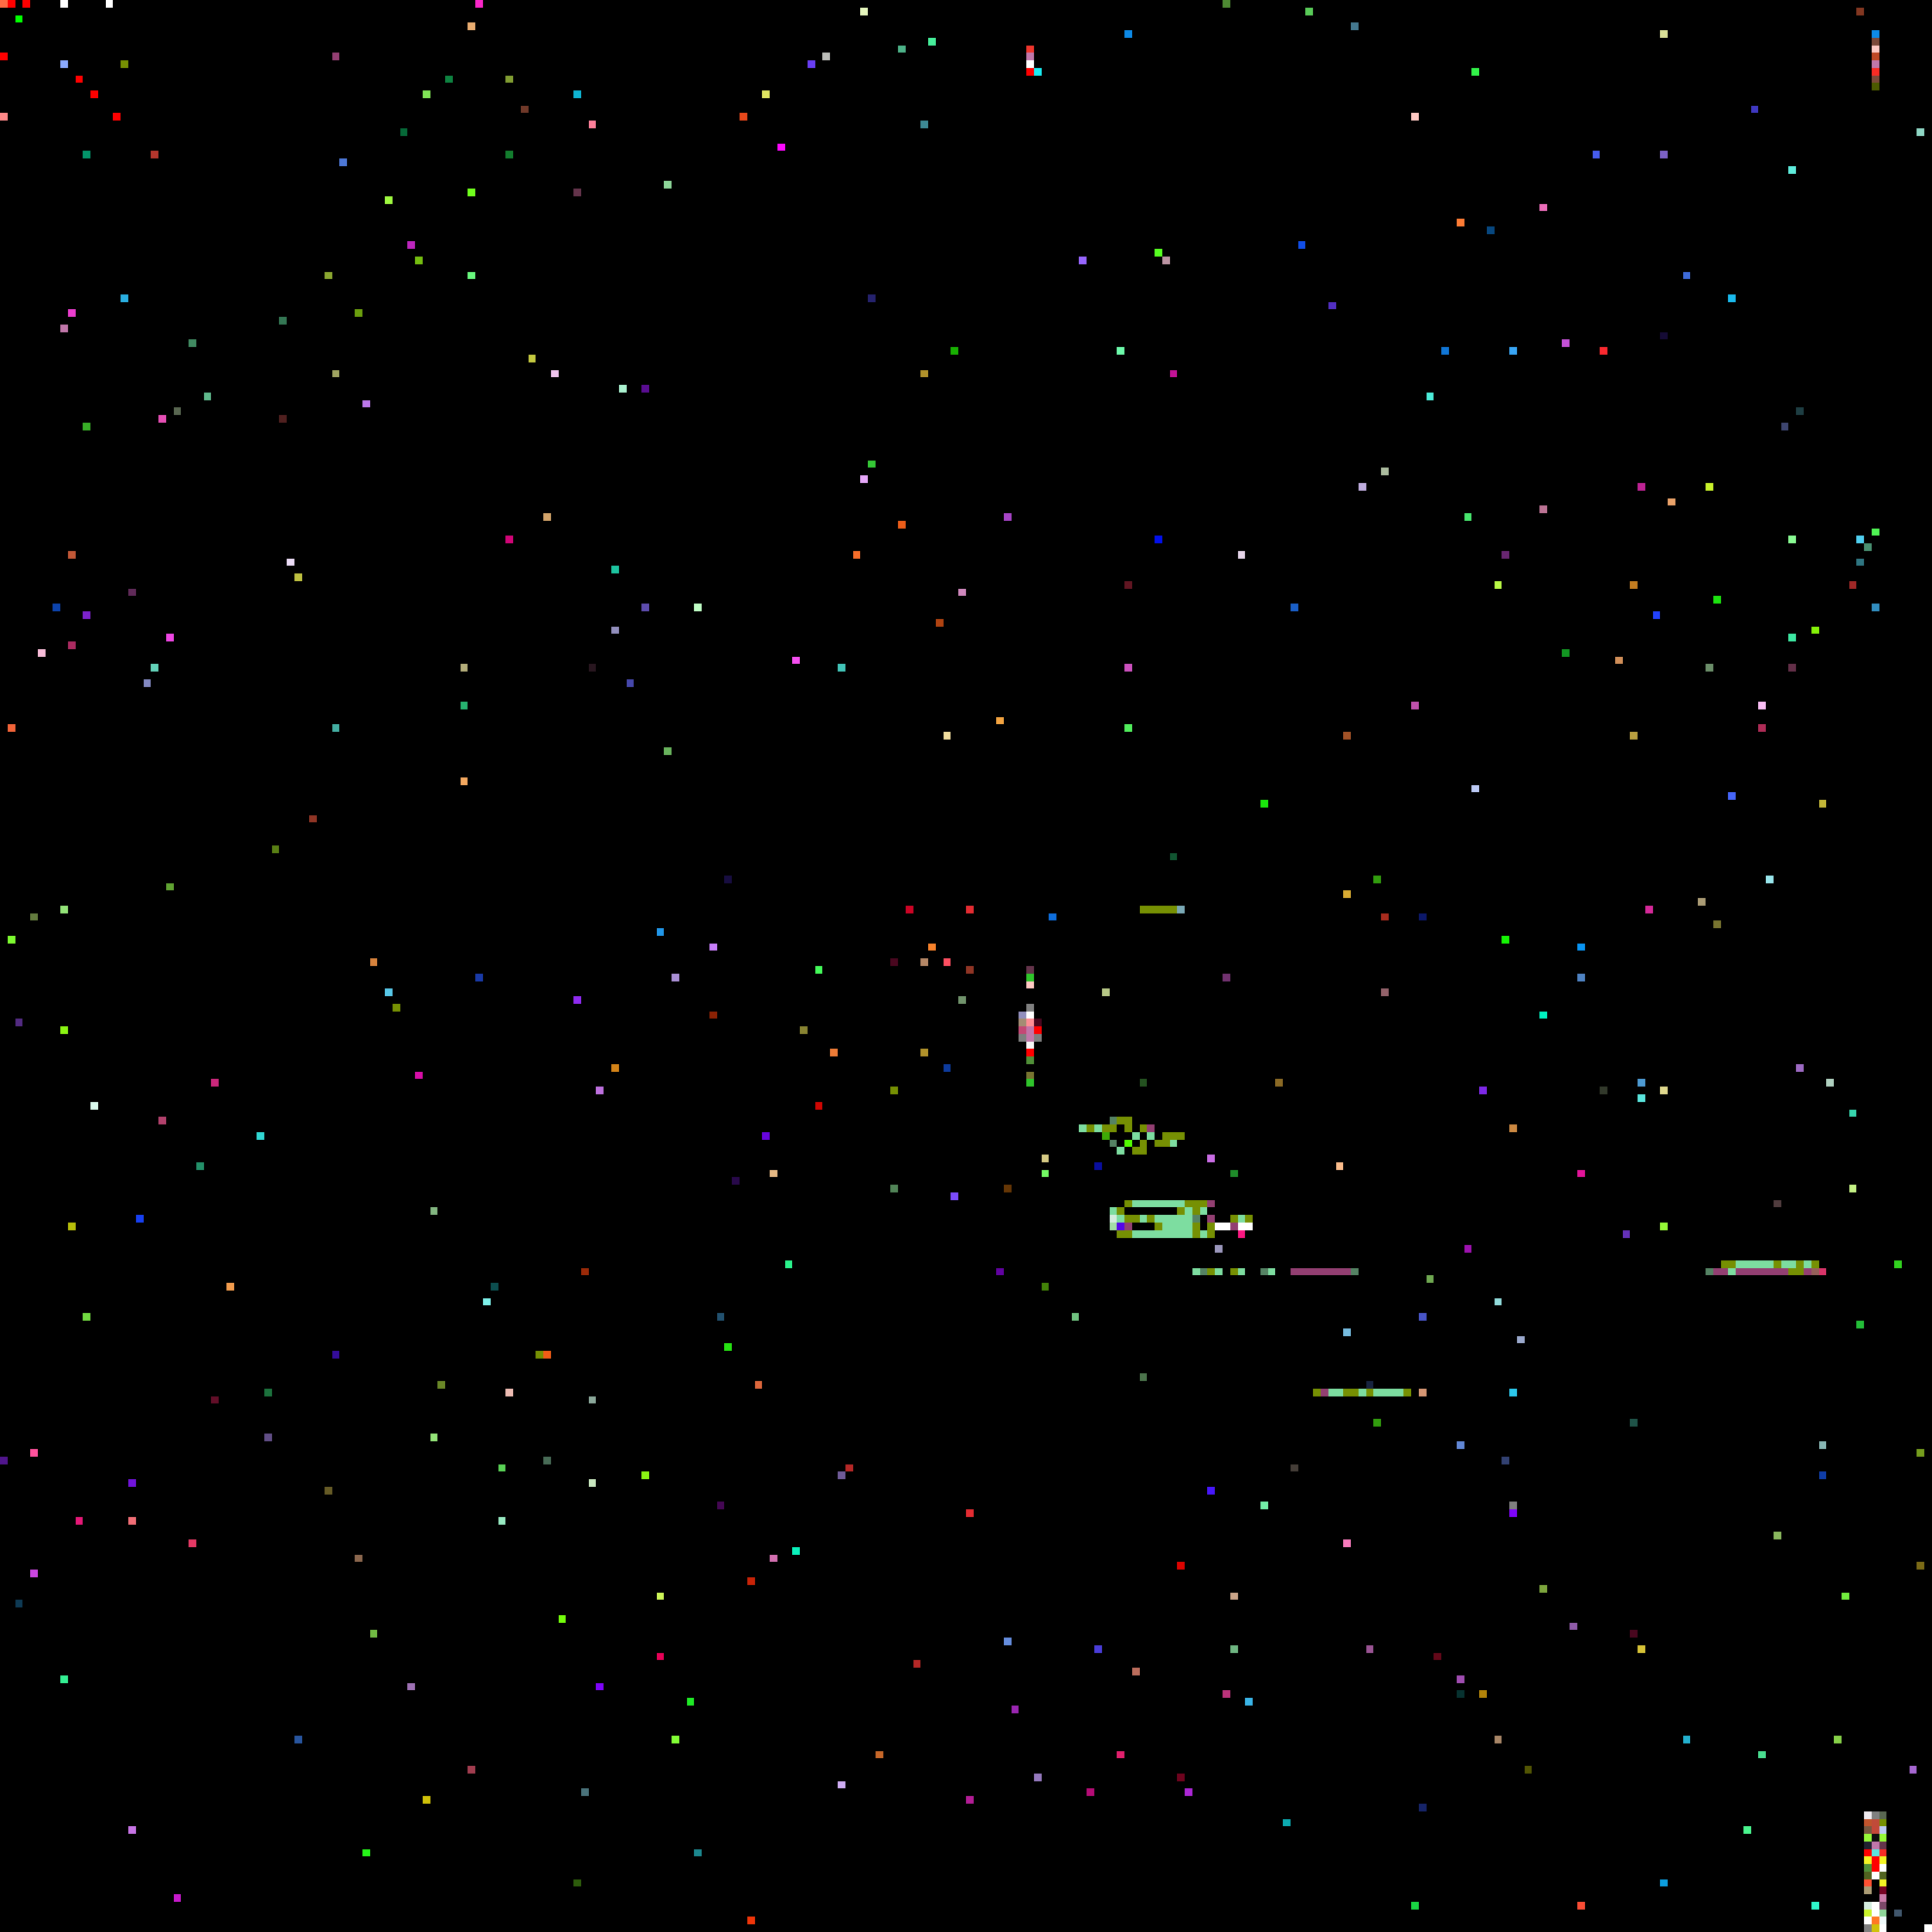
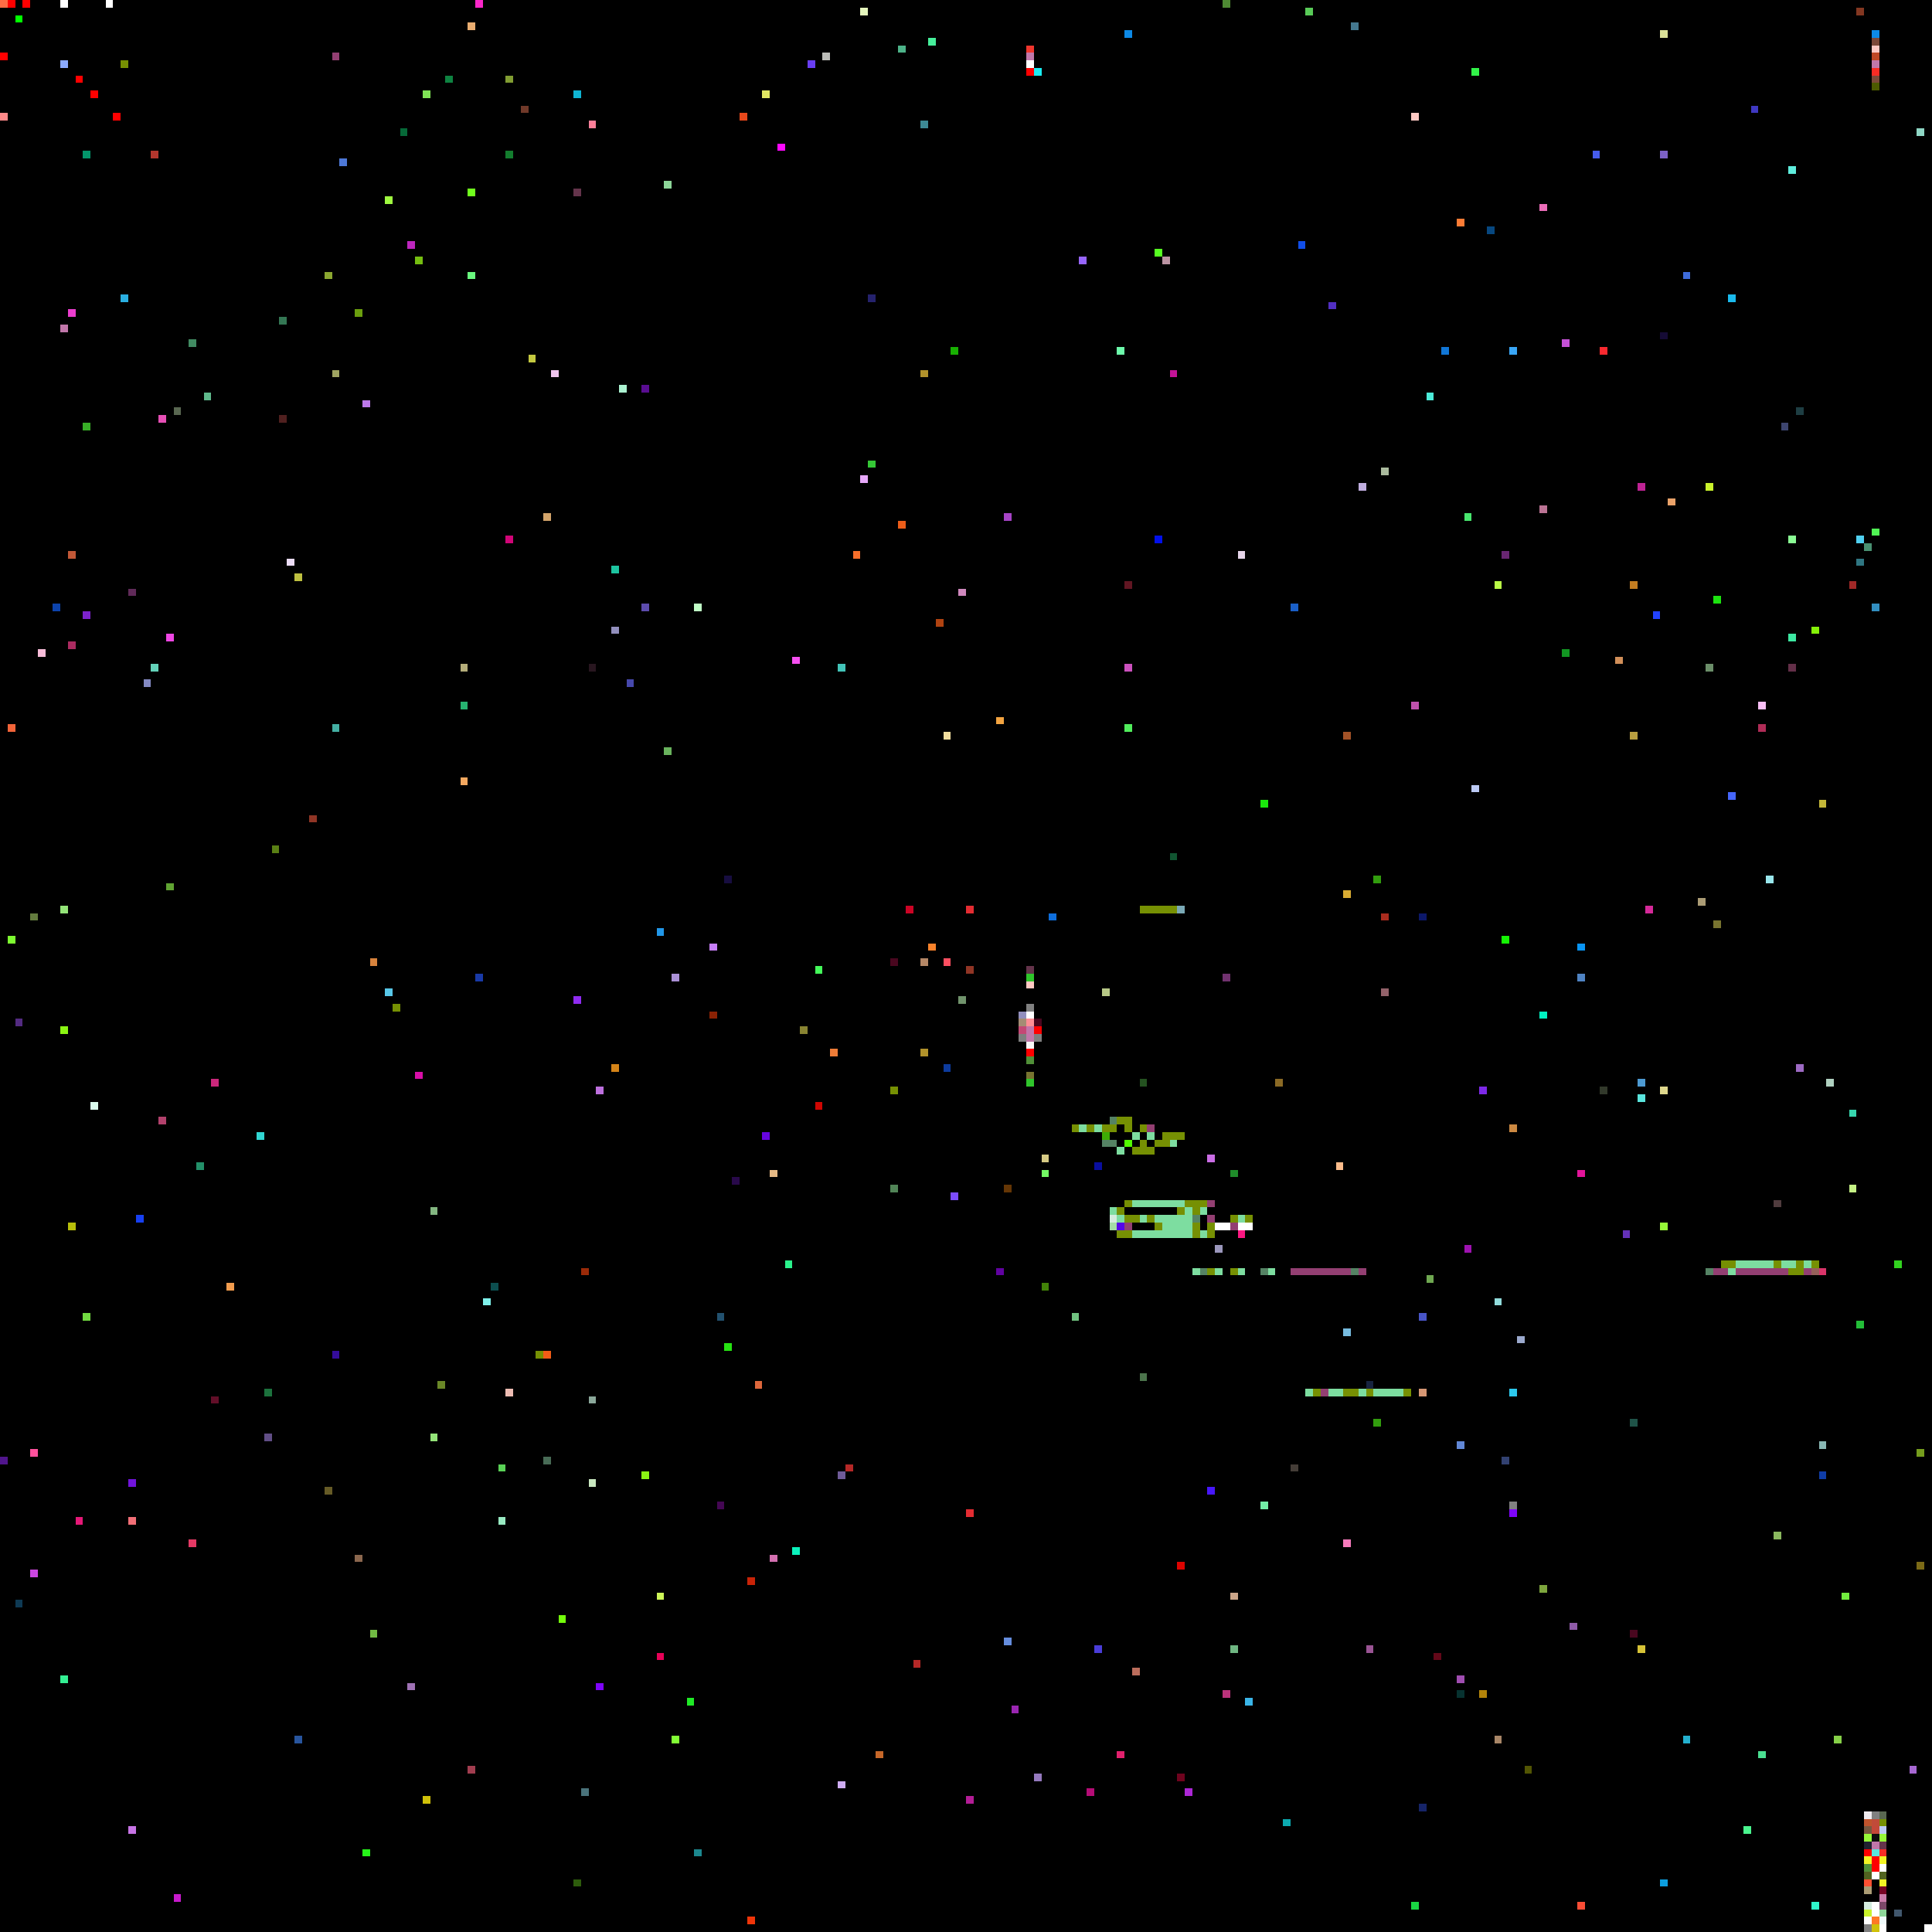
<svg xmlns="http://www.w3.org/2000/svg" viewBox="0 0 256 256" width="768" height="768" shape-rendering="crispEdges">
  <rect width="256" height="256" fill="#000000" />
  <rect x="0" y="0" width="1" height="1" fill="#ff6c45" />
  <rect x="0" y="1" width="1" height="1" fill="#000000" />
  <rect x="0" y="15" width="1" height="1" fill="#ff8989" />
  <rect x="0" y="193" width="1" height="1" fill="#50158c" />
  <rect x="0" y="7" width="1" height="1" fill="#ff0000" />
  <rect x="1" y="0" width="1" height="1" fill="#ff0000" />
  <rect x="1" y="124" width="1" height="1" fill="#7dfa30" />
  <rect x="1" y="96" width="1" height="1" fill="#f26439" />
  <rect x="10" y="10" width="1" height="1" fill="#ff0000" />
  <rect x="10" y="201" width="1" height="1" fill="#e51877" />
  <rect x="100" y="183" width="1" height="1" fill="#dd673c" />
  <rect x="101" y="12" width="1" height="1" fill="#e0e662" />
  <rect x="101" y="150" width="1" height="1" fill="#6705df" />
  <rect x="102" y="155" width="1" height="1" fill="#e6b985" />
  <rect x="102" y="206" width="1" height="1" fill="#d370b0" />
  <rect x="103" y="19" width="1" height="1" fill="#fd08fe" />
  <rect x="104" y="167" width="1" height="1" fill="#2af38c" />
  <rect x="105" y="205" width="1" height="1" fill="#0af2bc" />
  <rect x="105" y="87" width="1" height="1" fill="#f64ff1" />
  <rect x="106" y="136" width="1" height="1" fill="#898432" />
  <rect x="107" y="8" width="1" height="1" fill="#693ef4" />
  <rect x="108" y="128" width="1" height="1" fill="#44fa5a" />
  <rect x="108" y="146" width="1" height="1" fill="#cf0602" />
  <rect x="109" y="7" width="1" height="1" fill="#bcbdb9" />
  <rect x="11" y="174" width="1" height="1" fill="#72da41" />
  <rect x="11" y="20" width="1" height="1" fill="#03956a" />
  <rect x="11" y="56" width="1" height="1" fill="#38ae27" />
  <rect x="11" y="81" width="1" height="1" fill="#7c22cc" />
  <rect x="110" y="139" width="1" height="1" fill="#ee7c37" />
  <rect x="111" y="195" width="1" height="1" fill="#6f5b98" />
  <rect x="111" y="236" width="1" height="1" fill="#cfadf4" />
  <rect x="111" y="88" width="1" height="1" fill="#42c4b8" />
  <rect x="112" y="194" width="1" height="1" fill="#b52827" />
  <rect x="113" y="73" width="1" height="1" fill="#f76e2a" />
  <rect x="114" y="1" width="1" height="1" fill="#e5f6bd" />
  <rect x="114" y="63" width="1" height="1" fill="#e7a8fa" />
  <rect x="115" y="39" width="1" height="1" fill="#25226d" />
  <rect x="115" y="61" width="1" height="1" fill="#35c836" />
  <rect x="116" y="232" width="1" height="1" fill="#c66729" />
  <rect x="118" y="127" width="1" height="1" fill="#49071f" />
  <rect x="118" y="144" width="1" height="1" fill="#769003" />
  <rect x="118" y="157" width="1" height="1" fill="#518457" />
  <rect x="119" y="6" width="1" height="1" fill="#4db389" />
  <rect x="119" y="69" width="1" height="1" fill="#ec5d19" />
  <rect x="12" y="12" width="1" height="1" fill="#ff0000" />
  <rect x="12" y="146" width="1" height="1" fill="#dafaed" />
  <rect x="120" y="120" width="1" height="1" fill="#cc0425" />
  <rect x="121" y="220" width="1" height="1" fill="#b52827" />
  <rect x="122" y="127" width="1" height="1" fill="#b58766" />
  <rect x="122" y="139" width="1" height="1" fill="#b1922b" />
  <rect x="122" y="16" width="1" height="1" fill="#3d8994" />
  <rect x="122" y="49" width="1" height="1" fill="#b1922b" />
  <rect x="123" y="125" width="1" height="1" fill="#f8822b" />
  <rect x="123" y="5" width="1" height="1" fill="#46ef9b" />
  <rect x="124" y="82" width="1" height="1" fill="#b04311" />
  <rect x="125" y="127" width="1" height="1" fill="#fd4f61" />
  <rect x="125" y="141" width="1" height="1" fill="#0d3b9d" />
  <rect x="125" y="97" width="1" height="1" fill="#f2de9f" />
  <rect x="126" y="158" width="1" height="1" fill="#7c4cfc" />
  <rect x="126" y="46" width="1" height="1" fill="#18b002" />
  <rect x="127" y="132" width="1" height="1" fill="#71936c" />
  <rect x="127" y="78" width="1" height="1" fill="#d088be" />
  <rect x="128" y="120" width="1" height="1" fill="#e42c32" />
  <rect x="128" y="128" width="1" height="1" fill="#903525" />
  <rect x="128" y="200" width="1" height="1" fill="#e42c32" />
  <rect x="128" y="238" width="1" height="1" fill="#b31d96" />
  <rect x="132" y="168" width="1" height="1" fill="#6102a1" />
  <rect x="132" y="95" width="1" height="1" fill="#f3a441" />
  <rect x="133" y="157" width="1" height="1" fill="#653605" />
  <rect x="133" y="217" width="1" height="1" fill="#658dde" />
  <rect x="133" y="68" width="1" height="1" fill="#a644c6" />
  <rect x="134" y="226" width="1" height="1" fill="#9a26b1" />
  <rect x="135" y="134" width="1" height="1" fill="#928fbd" />
  <rect x="135" y="135" width="1" height="1" fill="#a48c74" />
  <rect x="135" y="136" width="1" height="1" fill="#c44875" />
  <rect x="135" y="137" width="1" height="1" fill="#7f7f7f" />
  <rect x="136" y="128" width="1" height="1" fill="#64344b" />
  <rect x="136" y="129" width="1" height="1" fill="#2fc52b" />
  <rect x="136" y="130" width="1" height="1" fill="#ffc9c3" />
  <rect x="136" y="131" width="1" height="1" fill="#000000" />
  <rect x="136" y="132" width="1" height="1" fill="#000000" />
  <rect x="136" y="133" width="1" height="1" fill="#808080" />
  <rect x="136" y="134" width="1" height="1" fill="#ffffff" />
  <rect x="136" y="135" width="1" height="1" fill="#ff8e96" />
  <rect x="136" y="136" width="1" height="1" fill="#c177aa" />
  <rect x="136" y="137" width="1" height="1" fill="#c177aa" />
  <rect x="136" y="138" width="1" height="1" fill="#f8f8f8" />
  <rect x="136" y="139" width="1" height="1" fill="#ff0000" />
  <rect x="136" y="140" width="1" height="1" fill="#509038" />
  <rect x="136" y="141" width="1" height="1" fill="#000000" />
  <rect x="136" y="142" width="1" height="1" fill="#787430" />
  <rect x="136" y="143" width="1" height="1" fill="#2fc52b" />
  <rect x="136" y="6" width="1" height="1" fill="#f0362d" />
  <rect x="136" y="7" width="1" height="1" fill="#c177aa" />
  <rect x="136" y="8" width="1" height="1" fill="#ffffff" />
  <rect x="136" y="9" width="1" height="1" fill="#ff0000" />
  <rect x="137" y="135" width="1" height="1" fill="#49071f" />
  <rect x="137" y="136" width="1" height="1" fill="#ff0000" />
  <rect x="137" y="137" width="1" height="1" fill="#7f7f7f" />
  <rect x="137" y="235" width="1" height="1" fill="#9579be" />
  <rect x="137" y="9" width="1" height="1" fill="#1aedf2" />
  <rect x="138" y="153" width="1" height="1" fill="#d6ca84" />
  <rect x="138" y="155" width="1" height="1" fill="#73fb64" />
  <rect x="138" y="170" width="1" height="1" fill="#428208" />
  <rect x="139" y="121" width="1" height="1" fill="#0e6edc" />
  <rect x="14" y="0" width="1" height="1" fill="#ffffff" />
+   <rect x="142" y="149" width="1" height="1" fill="#769003" />
  <rect x="142" y="174" width="1" height="1" fill="#70c280" />
  <rect x="143" y="149" width="1" height="1" fill="#7ddda0" />
  <rect x="143" y="34" width="1" height="1" fill="#9765fd" />
  <rect x="144" y="149" width="1" height="1" fill="#769003" />
  <rect x="144" y="237" width="1" height="1" fill="#b50c76" />
  <rect x="145" y="149" width="1" height="1" fill="#7ddda0" />
  <rect x="145" y="154" width="1" height="1" fill="#090e9f" />
  <rect x="145" y="218" width="1" height="1" fill="#4a3dd9" />
  <rect x="146" y="131" width="1" height="1" fill="#b7c886" />
  <rect x="146" y="149" width="1" height="1" fill="#769003" />
  <rect x="146" y="150" width="1" height="1" fill="#3eab05" />
+   <rect x="146" y="151" width="1" height="1" fill="#558364" />
  <rect x="147" y="148" width="1" height="1" fill="#558364" />
  <rect x="147" y="149" width="1" height="1" fill="#769003" />
  <rect x="147" y="150" width="1" height="1" fill="#000000" />
  <rect x="147" y="151" width="1" height="1" fill="#558364" />
  <rect x="147" y="160" width="1" height="1" fill="#7ddda0" />
  <rect x="147" y="161" width="1" height="1" fill="#d4ecdf" />
  <rect x="147" y="162" width="1" height="1" fill="#a4dda7" />
  <rect x="148" y="148" width="1" height="1" fill="#769003" />
  <rect x="148" y="149" width="1" height="1" fill="#000000" />
  <rect x="148" y="150" width="1" height="1" fill="#000000" />
  <rect x="148" y="152" width="1" height="1" fill="#7ddda0" />
  <rect x="148" y="160" width="1" height="1" fill="#769003" />
  <rect x="148" y="161" width="1" height="1" fill="#7ddda0" />
  <rect x="148" y="162" width="1" height="1" fill="#5408e9" />
  <rect x="148" y="163" width="1" height="1" fill="#769003" />
  <rect x="148" y="232" width="1" height="1" fill="#e1206d" />
  <rect x="148" y="46" width="1" height="1" fill="#6dfaab" />
  <rect x="149" y="148" width="1" height="1" fill="#769003" />
  <rect x="149" y="149" width="1" height="1" fill="#769003" />
  <rect x="149" y="150" width="1" height="1" fill="#000000" />
  <rect x="149" y="151" width="1" height="1" fill="#52fc01" />
  <rect x="149" y="152" width="1" height="1" fill="#000000" />
  <rect x="149" y="159" width="1" height="1" fill="#769003" />
  <rect x="149" y="161" width="1" height="1" fill="#769003" />
  <rect x="149" y="162" width="1" height="1" fill="#933f72" />
  <rect x="149" y="163" width="1" height="1" fill="#769003" />
  <rect x="149" y="4" width="1" height="1" fill="#0d8ae7" />
  <rect x="149" y="77" width="1" height="1" fill="#611622" />
  <rect x="149" y="88" width="1" height="1" fill="#cc51be" />
  <rect x="149" y="96" width="1" height="1" fill="#51ed5c" />
  <rect x="15" y="15" width="1" height="1" fill="#ff0000" />
  <rect x="150" y="148" width="1" height="1" fill="#000000" />
  <rect x="150" y="149" width="1" height="1" fill="#000000" />
  <rect x="150" y="150" width="1" height="1" fill="#7ddda0" />
  <rect x="150" y="151" width="1" height="1" fill="#000000" />
  <rect x="150" y="152" width="1" height="1" fill="#769003" />
  <rect x="150" y="159" width="1" height="1" fill="#7ddda0" />
  <rect x="150" y="161" width="1" height="1" fill="#769003" />
  <rect x="150" y="163" width="1" height="1" fill="#7ddda0" />
  <rect x="150" y="221" width="1" height="1" fill="#bb6d5c" />
  <rect x="151" y="120" width="1" height="1" fill="#769003" />
  <rect x="151" y="143" width="1" height="1" fill="#245220" />
  <rect x="151" y="149" width="1" height="1" fill="#769003" />
  <rect x="151" y="150" width="1" height="1" fill="#000000" />
  <rect x="151" y="151" width="1" height="1" fill="#769003" />
  <rect x="151" y="152" width="1" height="1" fill="#769003" />
  <rect x="151" y="159" width="1" height="1" fill="#7ddda0" />
  <rect x="151" y="161" width="1" height="1" fill="#7ddda0" />
  <rect x="151" y="163" width="1" height="1" fill="#7ddda0" />
  <rect x="151" y="182" width="1" height="1" fill="#4c744c" />
  <rect x="152" y="120" width="1" height="1" fill="#769003" />
  <rect x="152" y="149" width="1" height="1" fill="#933f72" />
  <rect x="152" y="150" width="1" height="1" fill="#7ddda0" />
  <rect x="152" y="151" width="1" height="1" fill="#000000" />
+   <rect x="152" y="152" width="1" height="1" fill="#769003" />
  <rect x="152" y="159" width="1" height="1" fill="#7ddda0" />
  <rect x="152" y="161" width="1" height="1" fill="#769003" />
  <rect x="152" y="163" width="1" height="1" fill="#7ddda0" />
  <rect x="153" y="120" width="1" height="1" fill="#769003" />
  <rect x="153" y="150" width="1" height="1" fill="#000000" />
  <rect x="153" y="151" width="1" height="1" fill="#769003" />
  <rect x="153" y="159" width="1" height="1" fill="#7ddda0" />
  <rect x="153" y="161" width="1" height="1" fill="#7ddda0" />
  <rect x="153" y="162" width="1" height="1" fill="#769003" />
  <rect x="153" y="163" width="1" height="1" fill="#7ddda0" />
  <rect x="153" y="33" width="1" height="1" fill="#56fe21" />
  <rect x="153" y="71" width="1" height="1" fill="#0210eb" />
  <rect x="154" y="120" width="1" height="1" fill="#769003" />
  <rect x="154" y="150" width="1" height="1" fill="#769003" />
  <rect x="154" y="151" width="1" height="1" fill="#769003" />
  <rect x="154" y="159" width="1" height="1" fill="#7ddda0" />
  <rect x="154" y="161" width="1" height="1" fill="#7ddda0" />
  <rect x="154" y="162" width="1" height="1" fill="#7ddda0" />
  <rect x="154" y="163" width="1" height="1" fill="#7ddda0" />
  <rect x="154" y="34" width="1" height="1" fill="#bb93a2" />
  <rect x="155" y="113" width="1" height="1" fill="#115531" />
  <rect x="155" y="120" width="1" height="1" fill="#769003" />
  <rect x="155" y="150" width="1" height="1" fill="#769003" />
  <rect x="155" y="151" width="1" height="1" fill="#7ddda0" />
  <rect x="155" y="159" width="1" height="1" fill="#7ddda0" />
  <rect x="155" y="161" width="1" height="1" fill="#7ddda0" />
  <rect x="155" y="162" width="1" height="1" fill="#7ddda0" />
  <rect x="155" y="163" width="1" height="1" fill="#7ddda0" />
  <rect x="155" y="49" width="1" height="1" fill="#c31397" />
  <rect x="156" y="120" width="1" height="1" fill="#7aa9b6" />
  <rect x="156" y="150" width="1" height="1" fill="#769003" />
  <rect x="156" y="159" width="1" height="1" fill="#7ddda0" />
  <rect x="156" y="160" width="1" height="1" fill="#769003" />
  <rect x="156" y="161" width="1" height="1" fill="#7ddda0" />
  <rect x="156" y="162" width="1" height="1" fill="#7ddda0" />
  <rect x="156" y="163" width="1" height="1" fill="#7ddda0" />
  <rect x="156" y="207" width="1" height="1" fill="#dd0300" />
  <rect x="156" y="235" width="1" height="1" fill="#6f031e" />
  <rect x="157" y="159" width="1" height="1" fill="#769003" />
  <rect x="157" y="160" width="1" height="1" fill="#7ddda0" />
  <rect x="157" y="161" width="1" height="1" fill="#7ddda0" />
  <rect x="157" y="162" width="1" height="1" fill="#7ddda0" />
  <rect x="157" y="163" width="1" height="1" fill="#7ddda0" />
  <rect x="157" y="237" width="1" height="1" fill="#ac27d6" />
  <rect x="158" y="159" width="1" height="1" fill="#769003" />
  <rect x="158" y="160" width="1" height="1" fill="#769003" />
  <rect x="158" y="161" width="1" height="1" fill="#558364" />
  <rect x="158" y="162" width="1" height="1" fill="#769003" />
  <rect x="158" y="163" width="1" height="1" fill="#769003" />
  <rect x="158" y="168" width="1" height="1" fill="#7ddda0" />
  <rect x="159" y="158" width="1" height="1" fill="#000000" />
  <rect x="159" y="159" width="1" height="1" fill="#769003" />
  <rect x="159" y="160" width="1" height="1" fill="#7ddda0" />
  <rect x="159" y="161" width="1" height="1" fill="#000000" />
  <rect x="159" y="162" width="1" height="1" fill="#000000" />
  <rect x="159" y="163" width="1" height="1" fill="#7ddda0" />
  <rect x="159" y="168" width="1" height="1" fill="#558364" />
  <rect x="16" y="16" width="1" height="1" fill="#000000" />
  <rect x="16" y="39" width="1" height="1" fill="#2aafe1" />
  <rect x="16" y="8" width="1" height="1" fill="#769003" />
  <rect x="160" y="153" width="1" height="1" fill="#ca6de5" />
  <rect x="160" y="159" width="1" height="1" fill="#933f72" />
  <rect x="160" y="160" width="1" height="1" fill="#000000" />
  <rect x="160" y="161" width="1" height="1" fill="#933f72" />
  <rect x="160" y="162" width="1" height="1" fill="#769003" />
  <rect x="160" y="163" width="1" height="1" fill="#769003" />
  <rect x="160" y="168" width="1" height="1" fill="#769003" />
  <rect x="160" y="197" width="1" height="1" fill="#4717fb" />
  <rect x="161" y="161" width="1" height="1" fill="#000000" />
  <rect x="161" y="162" width="1" height="1" fill="#ffffff" />
  <rect x="161" y="165" width="1" height="1" fill="#9b97bc" />
  <rect x="161" y="168" width="1" height="1" fill="#7ddda0" />
  <rect x="162" y="0" width="1" height="1" fill="#4e8a33" />
  <rect x="162" y="129" width="1" height="1" fill="#71326f" />
  <rect x="162" y="161" width="1" height="1" fill="#000000" />
  <rect x="162" y="162" width="1" height="1" fill="#ffffff" />
  <rect x="162" y="168" width="1" height="1" fill="#000000" />
  <rect x="162" y="224" width="1" height="1" fill="#bb337b" />
  <rect x="163" y="155" width="1" height="1" fill="#1f8c2a" />
  <rect x="163" y="161" width="1" height="1" fill="#769003" />
  <rect x="163" y="162" width="1" height="1" fill="#933f72" />
  <rect x="163" y="168" width="1" height="1" fill="#769003" />
  <rect x="163" y="211" width="1" height="1" fill="#cba589" />
  <rect x="163" y="218" width="1" height="1" fill="#6fb682" />
  <rect x="164" y="161" width="1" height="1" fill="#7ddda0" />
  <rect x="164" y="162" width="1" height="1" fill="#ffffff" />
  <rect x="164" y="163" width="1" height="1" fill="#fc1782" />
  <rect x="164" y="168" width="1" height="1" fill="#7ddda0" />
  <rect x="164" y="73" width="1" height="1" fill="#e6d5ea" />
  <rect x="165" y="161" width="1" height="1" fill="#769003" />
  <rect x="165" y="162" width="1" height="1" fill="#ffffff" />
  <rect x="165" y="168" width="1" height="1" fill="#000000" />
  <rect x="165" y="225" width="1" height="1" fill="#3ab5e8" />
  <rect x="166" y="162" width="1" height="1" fill="#000000" />
  <rect x="166" y="168" width="1" height="1" fill="#000000" />
  <rect x="167" y="106" width="1" height="1" fill="#1ae80c" />
  <rect x="167" y="168" width="1" height="1" fill="#558364" />
  <rect x="167" y="199" width="1" height="1" fill="#73efa7" />
  <rect x="168" y="168" width="1" height="1" fill="#7ddda0" />
  <rect x="169" y="143" width="1" height="1" fill="#8b6a25" />
  <rect x="169" y="168" width="1" height="1" fill="#000000" />
  <rect x="17" y="196" width="1" height="1" fill="#7114db" />
  <rect x="17" y="201" width="1" height="1" fill="#f16e76" />
  <rect x="17" y="242" width="1" height="1" fill="#c774e5" />
  <rect x="17" y="78" width="1" height="1" fill="#602a59" />
  <rect x="170" y="168" width="1" height="1" fill="#000000" />
  <rect x="170" y="241" width="1" height="1" fill="#0caab0" />
  <rect x="171" y="168" width="1" height="1" fill="#933f72" />
  <rect x="171" y="194" width="1" height="1" fill="#443d37" />
  <rect x="171" y="80" width="1" height="1" fill="#1a5fc7" />
  <rect x="172" y="168" width="1" height="1" fill="#933f72" />
  <rect x="172" y="32" width="1" height="1" fill="#114ee8" />
  <rect x="173" y="1" width="1" height="1" fill="#59cb58" />
  <rect x="173" y="168" width="1" height="1" fill="#933f72" />
+   <rect x="173" y="184" width="1" height="1" fill="#7ddda0" />
  <rect x="174" y="168" width="1" height="1" fill="#933f72" />
  <rect x="174" y="184" width="1" height="1" fill="#769003" />
  <rect x="175" y="168" width="1" height="1" fill="#933f72" />
  <rect x="175" y="184" width="1" height="1" fill="#933f72" />
  <rect x="176" y="168" width="1" height="1" fill="#933f72" />
  <rect x="176" y="184" width="1" height="1" fill="#7ddda0" />
  <rect x="176" y="40" width="1" height="1" fill="#522fc2" />
  <rect x="177" y="154" width="1" height="1" fill="#fbbc8b" />
  <rect x="177" y="168" width="1" height="1" fill="#933f72" />
  <rect x="177" y="184" width="1" height="1" fill="#7ddda0" />
  <rect x="178" y="118" width="1" height="1" fill="#d9ac33" />
  <rect x="178" y="168" width="1" height="1" fill="#933f72" />
  <rect x="178" y="176" width="1" height="1" fill="#77bce0" />
  <rect x="178" y="184" width="1" height="1" fill="#769003" />
  <rect x="178" y="204" width="1" height="1" fill="#f87bbd" />
  <rect x="178" y="97" width="1" height="1" fill="#a25227" />
  <rect x="179" y="168" width="1" height="1" fill="#558364" />
  <rect x="179" y="184" width="1" height="1" fill="#769003" />
  <rect x="179" y="3" width="1" height="1" fill="#44788f" />
  <rect x="18" y="161" width="1" height="1" fill="#1740f2" />
+   <rect x="180" y="168" width="1" height="1" fill="#933f72" />
  <rect x="180" y="184" width="1" height="1" fill="#7ddda0" />
  <rect x="180" y="64" width="1" height="1" fill="#c0aedf" />
  <rect x="181" y="183" width="1" height="1" fill="#172440" />
  <rect x="181" y="184" width="1" height="1" fill="#769003" />
  <rect x="181" y="218" width="1" height="1" fill="#9a5494" />
  <rect x="182" y="116" width="1" height="1" fill="#329d0e" />
  <rect x="182" y="184" width="1" height="1" fill="#7ddda0" />
  <rect x="182" y="188" width="1" height="1" fill="#329d0e" />
  <rect x="183" y="121" width="1" height="1" fill="#a92c1e" />
  <rect x="183" y="131" width="1" height="1" fill="#93626a" />
  <rect x="183" y="184" width="1" height="1" fill="#7ddda0" />
  <rect x="183" y="62" width="1" height="1" fill="#abbb9e" />
  <rect x="184" y="184" width="1" height="1" fill="#7ddda0" />
  <rect x="185" y="184" width="1" height="1" fill="#7ddda0" />
  <rect x="186" y="184" width="1" height="1" fill="#769003" />
  <rect x="187" y="15" width="1" height="1" fill="#ffc9c3" />
  <rect x="187" y="184" width="1" height="1" fill="#000000" />
  <rect x="187" y="252" width="1" height="1" fill="#19d643" />
  <rect x="187" y="93" width="1" height="1" fill="#bf51ad" />
  <rect x="188" y="121" width="1" height="1" fill="#0c1869" />
  <rect x="188" y="174" width="1" height="1" fill="#4855c7" />
  <rect x="188" y="184" width="1" height="1" fill="#d69774" />
  <rect x="188" y="239" width="1" height="1" fill="#162468" />
  <rect x="189" y="169" width="1" height="1" fill="#6fa851" />
  <rect x="189" y="52" width="1" height="1" fill="#4cecd9" />
  <rect x="19" y="90" width="1" height="1" fill="#8389c2" />
  <rect x="190" y="219" width="1" height="1" fill="#630819" />
  <rect x="191" y="46" width="1" height="1" fill="#1076d6" />
  <rect x="193" y="191" width="1" height="1" fill="#6187d6" />
  <rect x="193" y="222" width="1" height="1" fill="#a04db1" />
  <rect x="193" y="224" width="1" height="1" fill="#073230" />
  <rect x="193" y="29" width="1" height="1" fill="#fd7c35" />
  <rect x="194" y="165" width="1" height="1" fill="#9e12b0" />
  <rect x="194" y="68" width="1" height="1" fill="#48e66e" />
  <rect x="195" y="104" width="1" height="1" fill="#bccaf5" />
  <rect x="195" y="9" width="1" height="1" fill="#32f349" />
  <rect x="196" y="144" width="1" height="1" fill="#7d28e7" />
  <rect x="196" y="224" width="1" height="1" fill="#b3840a" />
  <rect x="197" y="30" width="1" height="1" fill="#07477f" />
  <rect x="198" y="172" width="1" height="1" fill="#92dcdc" />
  <rect x="198" y="230" width="1" height="1" fill="#a88667" />
  <rect x="198" y="77" width="1" height="1" fill="#bafa46" />
  <rect x="199" y="124" width="1" height="1" fill="#15f404" />
  <rect x="199" y="193" width="1" height="1" fill="#324171" />
  <rect x="199" y="73" width="1" height="1" fill="#682671" />
  <rect x="2" y="135" width="1" height="1" fill="#532b82" />
  <rect x="2" y="2" width="1" height="1" fill="#00ff00" />
  <rect x="2" y="212" width="1" height="1" fill="#0e3a54" />
  <rect x="20" y="20" width="1" height="1" fill="#b4362d" />
  <rect x="20" y="88" width="1" height="1" fill="#63d2b9" />
  <rect x="200" y="149" width="1" height="1" fill="#cc8942" />
  <rect x="200" y="184" width="1" height="1" fill="#2cc8ec" />
  <rect x="200" y="199" width="1" height="1" fill="#808080" />
  <rect x="200" y="200" width="1" height="1" fill="#7e04f9" />
  <rect x="200" y="46" width="1" height="1" fill="#39a6f6" />
  <rect x="201" y="177" width="1" height="1" fill="#9ba9cd" />
  <rect x="202" y="234" width="1" height="1" fill="#525503" />
  <rect x="204" y="134" width="1" height="1" fill="#00f3c2" />
  <rect x="204" y="210" width="1" height="1" fill="#7da53d" />
  <rect x="204" y="27" width="1" height="1" fill="#eb6db9" />
  <rect x="204" y="67" width="1" height="1" fill="#bb7394" />
  <rect x="207" y="45" width="1" height="1" fill="#c551d7" />
  <rect x="207" y="86" width="1" height="1" fill="#129622" />
  <rect x="208" y="215" width="1" height="1" fill="#8f5ba8" />
  <rect x="209" y="125" width="1" height="1" fill="#0995f4" />
  <rect x="209" y="129" width="1" height="1" fill="#4f83c3" />
  <rect x="209" y="155" width="1" height="1" fill="#e3149a" />
  <rect x="209" y="252" width="1" height="1" fill="#fa4d35" />
  <rect x="21" y="148" width="1" height="1" fill="#b2416c" />
  <rect x="21" y="55" width="1" height="1" fill="#e64fb5" />
  <rect x="211" y="20" width="1" height="1" fill="#465cee" />
  <rect x="212" y="144" width="1" height="1" fill="#32392b" />
  <rect x="212" y="46" width="1" height="1" fill="#fa292f" />
  <rect x="214" y="87" width="1" height="1" fill="#d18f59" />
  <rect x="215" y="163" width="1" height="1" fill="#6431b9" />
  <rect x="216" y="188" width="1" height="1" fill="#1f5348" />
  <rect x="216" y="216" width="1" height="1" fill="#49071f" />
  <rect x="216" y="77" width="1" height="1" fill="#c37d21" />
  <rect x="216" y="97" width="1" height="1" fill="#b99f40" />
  <rect x="217" y="143" width="1" height="1" fill="#4d9ad2" />
  <rect x="217" y="145" width="1" height="1" fill="#5ae5dd" />
  <rect x="217" y="218" width="1" height="1" fill="#d7c337" />
  <rect x="217" y="64" width="1" height="1" fill="#be2394" />
  <rect x="218" y="120" width="1" height="1" fill="#d52999" />
  <rect x="219" y="81" width="1" height="1" fill="#2242fe" />
  <rect x="22" y="117" width="1" height="1" fill="#60a332" />
  <rect x="22" y="84" width="1" height="1" fill="#ef46e4" />
  <rect x="220" y="144" width="1" height="1" fill="#dfd88d" />
  <rect x="220" y="162" width="1" height="1" fill="#96f838" />
  <rect x="220" y="20" width="1" height="1" fill="#7c61c6" />
  <rect x="220" y="249" width="1" height="1" fill="#0c9edf" />
  <rect x="220" y="4" width="1" height="1" fill="#dae098" />
  <rect x="220" y="44" width="1" height="1" fill="#150b35" />
  <rect x="221" y="66" width="1" height="1" fill="#eaa269" />
  <rect x="223" y="230" width="1" height="1" fill="#23b0ce" />
  <rect x="223" y="36" width="1" height="1" fill="#3e6bda" />
  <rect x="225" y="119" width="1" height="1" fill="#ab9c75" />
  <rect x="226" y="168" width="1" height="1" fill="#558364" />
  <rect x="226" y="64" width="1" height="1" fill="#c9f22b" />
  <rect x="226" y="88" width="1" height="1" fill="#6b8e69" />
  <rect x="227" y="122" width="1" height="1" fill="#787430" />
  <rect x="227" y="168" width="1" height="1" fill="#933f72" />
  <rect x="227" y="79" width="1" height="1" fill="#1ce30f" />
  <rect x="228" y="167" width="1" height="1" fill="#769003" />
  <rect x="228" y="168" width="1" height="1" fill="#933f72" />
  <rect x="229" y="105" width="1" height="1" fill="#4666fa" />
  <rect x="229" y="167" width="1" height="1" fill="#769003" />
  <rect x="229" y="168" width="1" height="1" fill="#7ddda0" />
  <rect x="229" y="39" width="1" height="1" fill="#1abaed" />
  <rect x="23" y="251" width="1" height="1" fill="#c71acc" />
  <rect x="23" y="54" width="1" height="1" fill="#596751" />
  <rect x="230" y="167" width="1" height="1" fill="#7ddda0" />
  <rect x="230" y="168" width="1" height="1" fill="#933f72" />
  <rect x="231" y="167" width="1" height="1" fill="#7ddda0" />
  <rect x="231" y="168" width="1" height="1" fill="#933f72" />
  <rect x="231" y="242" width="1" height="1" fill="#4af58e" />
  <rect x="232" y="14" width="1" height="1" fill="#3f38c1" />
  <rect x="232" y="167" width="1" height="1" fill="#7ddda0" />
  <rect x="232" y="168" width="1" height="1" fill="#933f72" />
  <rect x="233" y="167" width="1" height="1" fill="#7ddda0" />
  <rect x="233" y="168" width="1" height="1" fill="#933f72" />
  <rect x="233" y="232" width="1" height="1" fill="#4ade91" />
  <rect x="233" y="93" width="1" height="1" fill="#fabff6" />
  <rect x="233" y="96" width="1" height="1" fill="#af2c57" />
  <rect x="234" y="116" width="1" height="1" fill="#99e6ec" />
  <rect x="234" y="167" width="1" height="1" fill="#7ddda0" />
  <rect x="234" y="168" width="1" height="1" fill="#933f72" />
  <rect x="235" y="159" width="1" height="1" fill="#503c3e" />
  <rect x="235" y="167" width="1" height="1" fill="#769003" />
  <rect x="235" y="168" width="1" height="1" fill="#933f72" />
  <rect x="235" y="203" width="1" height="1" fill="#8ab85e" />
  <rect x="236" y="167" width="1" height="1" fill="#7ddda0" />
  <rect x="236" y="168" width="1" height="1" fill="#933f72" />
  <rect x="236" y="56" width="1" height="1" fill="#3d456f" />
  <rect x="237" y="167" width="1" height="1" fill="#7ddda0" />
  <rect x="237" y="168" width="1" height="1" fill="#769003" />
  <rect x="237" y="22" width="1" height="1" fill="#5feddd" />
  <rect x="237" y="71" width="1" height="1" fill="#8afb94" />
  <rect x="237" y="84" width="1" height="1" fill="#3de8a2" />
  <rect x="237" y="88" width="1" height="1" fill="#632f48" />
  <rect x="238" y="141" width="1" height="1" fill="#9d6ac3" />
  <rect x="238" y="167" width="1" height="1" fill="#769003" />
  <rect x="238" y="168" width="1" height="1" fill="#769003" />
  <rect x="238" y="54" width="1" height="1" fill="#1e3e43" />
  <rect x="239" y="167" width="1" height="1" fill="#7ddda0" />
  <rect x="239" y="168" width="1" height="1" fill="#933f72" />
  <rect x="240" y="167" width="1" height="1" fill="#769003" />
  <rect x="240" y="168" width="1" height="1" fill="#96605a" />
  <rect x="240" y="252" width="1" height="1" fill="#2ff7cb" />
  <rect x="240" y="83" width="1" height="1" fill="#85f108" />
  <rect x="241" y="106" width="1" height="1" fill="#c3b738" />
  <rect x="241" y="168" width="1" height="1" fill="#d93469" />
  <rect x="241" y="191" width="1" height="1" fill="#89b8b5" />
  <rect x="241" y="195" width="1" height="1" fill="#0f3da8" />
  <rect x="242" y="143" width="1" height="1" fill="#b0d1c0" />
  <rect x="243" y="230" width="1" height="1" fill="#86d048" />
  <rect x="244" y="211" width="1" height="1" fill="#72ed3e" />
  <rect x="245" y="147" width="1" height="1" fill="#37d6ae" />
  <rect x="245" y="157" width="1" height="1" fill="#c5f185" />
  <rect x="245" y="77" width="1" height="1" fill="#a12827" />
  <rect x="246" y="1" width="1" height="1" fill="#833721" />
  <rect x="246" y="175" width="1" height="1" fill="#23be38" />
  <rect x="246" y="71" width="1" height="1" fill="#50d0f1" />
  <rect x="246" y="74" width="1" height="1" fill="#2f7682" />
  <rect x="247" y="240" width="1" height="1" fill="#f0ebf0" />
  <rect x="247" y="241" width="1" height="1" fill="#c0542d" />
  <rect x="247" y="242" width="1" height="1" fill="#785840" />
  <rect x="247" y="243" width="1" height="1" fill="#96f838" />
  <rect x="247" y="244" width="1" height="1" fill="#202131" />
  <rect x="247" y="245" width="1" height="1" fill="#ff0000" />
  <rect x="247" y="246" width="1" height="1" fill="#f3f425" />
  <rect x="247" y="247" width="1" height="1" fill="#509038" />
  <rect x="247" y="248" width="1" height="1" fill="#516320" />
  <rect x="247" y="249" width="1" height="1" fill="#ff5032" />
  <rect x="247" y="250" width="1" height="1" fill="#ab9c75" />
  <rect x="247" y="251" width="1" height="1" fill="#000000" />
  <rect x="247" y="252" width="1" height="1" fill="#d4ecdf" />
  <rect x="247" y="253" width="1" height="1" fill="#c9f22b" />
  <rect x="247" y="254" width="1" height="1" fill="#ffffff" />
  <rect x="247" y="255" width="1" height="1" fill="#7f7f7f" />
  <rect x="247" y="72" width="1" height="1" fill="#499172" />
  <rect x="248" y="10" width="1" height="1" fill="#7c4939" />
  <rect x="248" y="11" width="1" height="1" fill="#4c5a00" />
  <rect x="248" y="240" width="1" height="1" fill="#808080" />
  <rect x="248" y="241" width="1" height="1" fill="#c04b39" />
  <rect x="248" y="242" width="1" height="1" fill="#c44839" />
  <rect x="248" y="243" width="1" height="1" fill="#0f0f0f" />
  <rect x="248" y="244" width="1" height="1" fill="#c177aa" />
  <rect x="248" y="245" width="1" height="1" fill="#5ae5dd" />
  <rect x="248" y="246" width="1" height="1" fill="#ff0000" />
  <rect x="248" y="247" width="1" height="1" fill="#ff0000" />
  <rect x="248" y="248" width="1" height="1" fill="#ffffff" />
  <rect x="248" y="249" width="1" height="1" fill="#000000" />
  <rect x="248" y="250" width="1" height="1" fill="#000000" />
  <rect x="248" y="251" width="1" height="1" fill="#000000" />
  <rect x="248" y="252" width="1" height="1" fill="#ffffff" />
  <rect x="248" y="253" width="1" height="1" fill="#ffffff" />
  <rect x="248" y="254" width="1" height="1" fill="#ff7825" />
  <rect x="248" y="255" width="1" height="1" fill="#d0c109" />
  <rect x="248" y="4" width="1" height="1" fill="#0d8ae7" />
  <rect x="248" y="5" width="1" height="1" fill="#7c4939" />
  <rect x="248" y="6" width="1" height="1" fill="#ffc9c3" />
  <rect x="248" y="7" width="1" height="1" fill="#c04825" />
  <rect x="248" y="70" width="1" height="1" fill="#50f454" />
  <rect x="248" y="8" width="1" height="1" fill="#c177aa" />
  <rect x="248" y="80" width="1" height="1" fill="#328ec0" />
  <rect x="248" y="9" width="1" height="1" fill="#f82c25" />
  <rect x="249" y="240" width="1" height="1" fill="#596751" />
  <rect x="249" y="241" width="1" height="1" fill="#769003" />
  <rect x="249" y="242" width="1" height="1" fill="#bccaf5" />
  <rect x="249" y="243" width="1" height="1" fill="#96f838" />
  <rect x="249" y="244" width="1" height="1" fill="#64344b" />
  <rect x="249" y="245" width="1" height="1" fill="#f82c25" />
  <rect x="249" y="246" width="1" height="1" fill="#f3f425" />
  <rect x="249" y="247" width="1" height="1" fill="#ffffff" />
  <rect x="249" y="248" width="1" height="1" fill="#516320" />
  <rect x="249" y="249" width="1" height="1" fill="#f3f425" />
  <rect x="249" y="250" width="1" height="1" fill="#780425" />
  <rect x="249" y="251" width="1" height="1" fill="#cc7cab" />
  <rect x="249" y="252" width="1" height="1" fill="#7c4869" />
  <rect x="249" y="253" width="1" height="1" fill="#8dd699" />
  <rect x="249" y="254" width="1" height="1" fill="#f0fafa" />
  <rect x="249" y="255" width="1" height="1" fill="#ffffff" />
  <rect x="25" y="204" width="1" height="1" fill="#e53965" />
  <rect x="25" y="45" width="1" height="1" fill="#418b62" />
  <rect x="251" y="167" width="1" height="1" fill="#32d31f" />
  <rect x="251" y="253" width="1" height="1" fill="#41576d" />
  <rect x="253" y="234" width="1" height="1" fill="#a667d1" />
  <rect x="254" y="17" width="1" height="1" fill="#8fd7c5" />
  <rect x="254" y="192" width="1" height="1" fill="#759d1d" />
  <rect x="254" y="207" width="1" height="1" fill="#7b6a16" />
  <rect x="255" y="255" width="1" height="1" fill="#ffffff" />
  <rect x="26" y="154" width="1" height="1" fill="#239069" />
  <rect x="27" y="52" width="1" height="1" fill="#5fb98c" />
  <rect x="28" y="143" width="1" height="1" fill="#cb277b" />
  <rect x="28" y="185" width="1" height="1" fill="#620e28" />
  <rect x="3" y="0" width="1" height="1" fill="#ff0000" />
  <rect x="3" y="3" width="1" height="1" fill="#000000" />
  <rect x="30" y="170" width="1" height="1" fill="#f29c4e" />
  <rect x="34" y="150" width="1" height="1" fill="#31d7d3" />
  <rect x="35" y="184" width="1" height="1" fill="#1c723d" />
  <rect x="35" y="190" width="1" height="1" fill="#614e86" />
  <rect x="36" y="112" width="1" height="1" fill="#597f14" />
  <rect x="37" y="42" width="1" height="1" fill="#347754" />
  <rect x="37" y="55" width="1" height="1" fill="#50201f" />
  <rect x="38" y="74" width="1" height="1" fill="#ecdcf6" />
  <rect x="39" y="230" width="1" height="1" fill="#28559e" />
  <rect x="39" y="76" width="1" height="1" fill="#bec040" />
  <rect x="4" y="121" width="1" height="1" fill="#637b3e" />
  <rect x="4" y="192" width="1" height="1" fill="#ff529d" />
  <rect x="4" y="208" width="1" height="1" fill="#cb46e1" />
  <rect x="41" y="108" width="1" height="1" fill="#903525" />
  <rect x="43" y="197" width="1" height="1" fill="#665b26" />
  <rect x="43" y="36" width="1" height="1" fill="#8ba730" />
  <rect x="44" y="179" width="1" height="1" fill="#340c9c" />
  <rect x="44" y="49" width="1" height="1" fill="#9fa461" />
  <rect x="44" y="7" width="1" height="1" fill="#933f72" />
  <rect x="44" y="96" width="1" height="1" fill="#44afa3" />
  <rect x="45" y="21" width="1" height="1" fill="#4d78d7" />
  <rect x="47" y="206" width="1" height="1" fill="#8b674e" />
  <rect x="47" y="41" width="1" height="1" fill="#6b9f0e" />
  <rect x="48" y="245" width="1" height="1" fill="#26f419" />
  <rect x="48" y="53" width="1" height="1" fill="#bc78ea" />
  <rect x="49" y="127" width="1" height="1" fill="#d7833d" />
  <rect x="49" y="216" width="1" height="1" fill="#71bb43" />
  <rect x="5" y="86" width="1" height="1" fill="#f9bdd9" />
  <rect x="51" y="131" width="1" height="1" fill="#58c8e9" />
  <rect x="51" y="26" width="1" height="1" fill="#9ff940" />
  <rect x="52" y="133" width="1" height="1" fill="#769003" />
  <rect x="53" y="17" width="1" height="1" fill="#066938" />
  <rect x="54" y="223" width="1" height="1" fill="#9f72b5" />
  <rect x="54" y="32" width="1" height="1" fill="#bd26be" />
  <rect x="55" y="142" width="1" height="1" fill="#d80ea8" />
  <rect x="55" y="34" width="1" height="1" fill="#75be10" />
  <rect x="56" y="12" width="1" height="1" fill="#80e456" />
  <rect x="56" y="238" width="1" height="1" fill="#d0c109" />
  <rect x="57" y="160" width="1" height="1" fill="#83b681" />
  <rect x="57" y="190" width="1" height="1" fill="#94e479" />
  <rect x="58" y="183" width="1" height="1" fill="#6a8727" />
  <rect x="59" y="10" width="1" height="1" fill="#0e8341" />
  <rect x="61" y="103" width="1" height="1" fill="#f4a860" />
  <rect x="61" y="88" width="1" height="1" fill="#b4ad7a" />
  <rect x="61" y="93" width="1" height="1" fill="#27b270" />
  <rect x="62" y="234" width="1" height="1" fill="#a13d4f" />
  <rect x="62" y="25" width="1" height="1" fill="#71ff1d" />
  <rect x="62" y="3" width="1" height="1" fill="#eaad71" />
  <rect x="62" y="36" width="1" height="1" fill="#69f87e" />
  <rect x="63" y="0" width="1" height="1" fill="#fa27c9" />
  <rect x="63" y="129" width="1" height="1" fill="#193aa7" />
  <rect x="64" y="172" width="1" height="1" fill="#7ff1eb" />
  <rect x="65" y="170" width="1" height="1" fill="#0c4e4f" />
  <rect x="66" y="194" width="1" height="1" fill="#5ad256" />
  <rect x="66" y="201" width="1" height="1" fill="#98eac2" />
  <rect x="67" y="10" width="1" height="1" fill="#819d32" />
  <rect x="67" y="184" width="1" height="1" fill="#eebcb3" />
  <rect x="67" y="20" width="1" height="1" fill="#137d2e" />
  <rect x="67" y="71" width="1" height="1" fill="#d10577" />
  <rect x="69" y="14" width="1" height="1" fill="#703929" />
  <rect x="7" y="80" width="1" height="1" fill="#0c43ac" />
  <rect x="70" y="47" width="1" height="1" fill="#c4c940" />
  <rect x="71" y="179" width="1" height="1" fill="#769003" />
  <rect x="72" y="179" width="1" height="1" fill="#f25d16" />
  <rect x="72" y="193" width="1" height="1" fill="#486b56" />
  <rect x="72" y="68" width="1" height="1" fill="#d3a46a" />
  <rect x="73" y="49" width="1" height="1" fill="#f0c5ee" />
  <rect x="74" y="214" width="1" height="1" fill="#74fe0b" />
  <rect x="76" y="12" width="1" height="1" fill="#0fb5d3" />
  <rect x="76" y="132" width="1" height="1" fill="#8f2bf1" />
  <rect x="76" y="249" width="1" height="1" fill="#2d5c0c" />
  <rect x="76" y="25" width="1" height="1" fill="#64344b" />
  <rect x="77" y="168" width="1" height="1" fill="#9b2a08" />
  <rect x="77" y="237" width="1" height="1" fill="#4a737b" />
  <rect x="78" y="16" width="1" height="1" fill="#fe809a" />
  <rect x="78" y="185" width="1" height="1" fill="#8ba89a" />
  <rect x="78" y="196" width="1" height="1" fill="#c9e8c0" />
  <rect x="78" y="88" width="1" height="1" fill="#28161f" />
  <rect x="79" y="144" width="1" height="1" fill="#bd70de" />
  <rect x="79" y="223" width="1" height="1" fill="#7e04f9" />
  <rect x="8" y="0" width="1" height="1" fill="#ffffff" />
  <rect x="8" y="120" width="1" height="1" fill="#94e479" />
  <rect x="8" y="136" width="1" height="1" fill="#8bf513" />
  <rect x="8" y="222" width="1" height="1" fill="#34ef93" />
  <rect x="8" y="43" width="1" height="1" fill="#c177aa" />
  <rect x="8" y="8" width="1" height="1" fill="#8baaff" />
  <rect x="81" y="141" width="1" height="1" fill="#d58418" />
  <rect x="81" y="75" width="1" height="1" fill="#1dc4a0" />
  <rect x="81" y="83" width="1" height="1" fill="#928fbd" />
  <rect x="82" y="51" width="1" height="1" fill="#abf2d0" />
  <rect x="83" y="90" width="1" height="1" fill="#4648ac" />
  <rect x="85" y="195" width="1" height="1" fill="#8bf513" />
  <rect x="85" y="51" width="1" height="1" fill="#590d91" />
  <rect x="85" y="80" width="1" height="1" fill="#5d4cad" />
  <rect x="87" y="123" width="1" height="1" fill="#2197e9" />
  <rect x="87" y="211" width="1" height="1" fill="#cef658" />
  <rect x="87" y="219" width="1" height="1" fill="#e70157" />
  <rect x="88" y="24" width="1" height="1" fill="#8dd699" />
  <rect x="88" y="99" width="1" height="1" fill="#69b35d" />
  <rect x="89" y="129" width="1" height="1" fill="#aa90d6" />
  <rect x="89" y="230" width="1" height="1" fill="#82fd35" />
  <rect x="9" y="162" width="1" height="1" fill="#b7be0a" />
  <rect x="9" y="41" width="1" height="1" fill="#ec3dcf" />
  <rect x="9" y="73" width="1" height="1" fill="#c25837" />
  <rect x="9" y="85" width="1" height="1" fill="#ab2b61" />
  <rect x="91" y="225" width="1" height="1" fill="#1fea26" />
  <rect x="92" y="245" width="1" height="1" fill="#1c888f" />
  <rect x="92" y="80" width="1" height="1" fill="#c0fec6" />
  <rect x="94" y="125" width="1" height="1" fill="#c77ff9" />
  <rect x="94" y="134" width="1" height="1" fill="#8c2204" />
  <rect x="95" y="174" width="1" height="1" fill="#22516f" />
  <rect x="95" y="199" width="1" height="1" fill="#440753" />
  <rect x="96" y="116" width="1" height="1" fill="#170d40" />
  <rect x="96" y="178" width="1" height="1" fill="#26e312" />
  <rect x="97" y="156" width="1" height="1" fill="#28094a" />
  <rect x="98" y="15" width="1" height="1" fill="#e8481b" />
  <rect x="99" y="209" width="1" height="1" fill="#c82307" />
  <rect x="99" y="254" width="1" height="1" fill="#ef3509" />
</svg>
